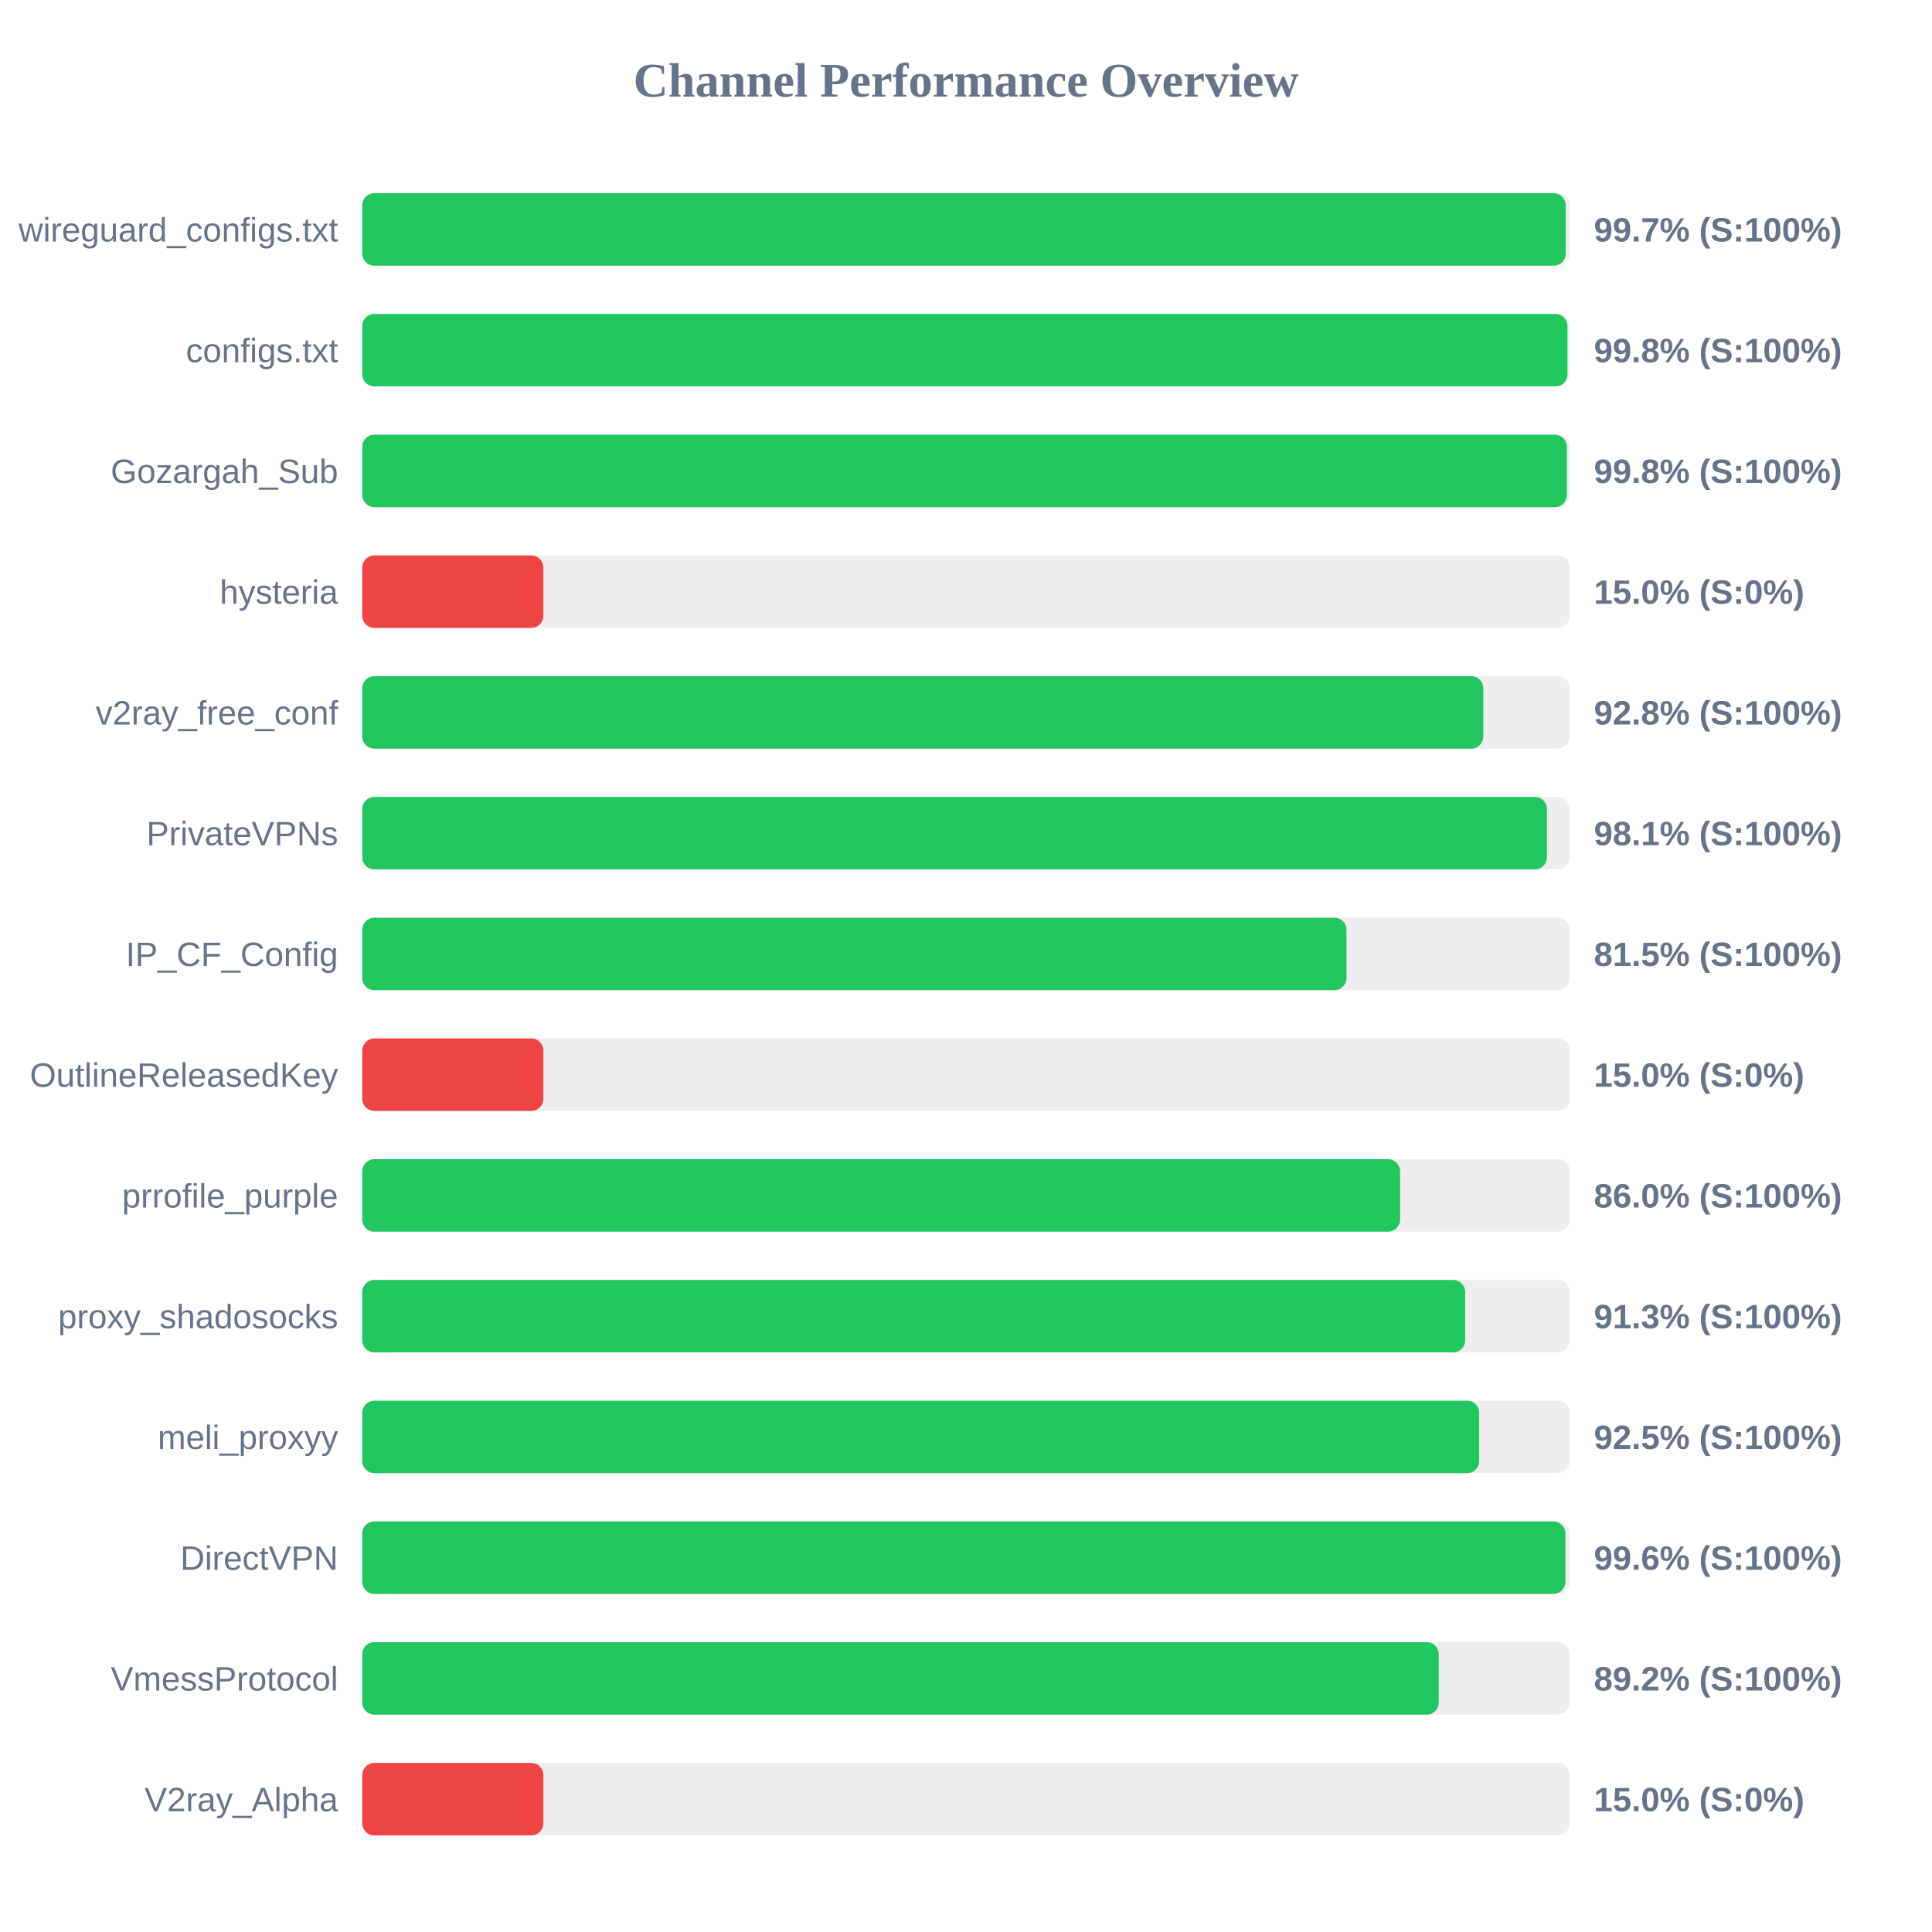
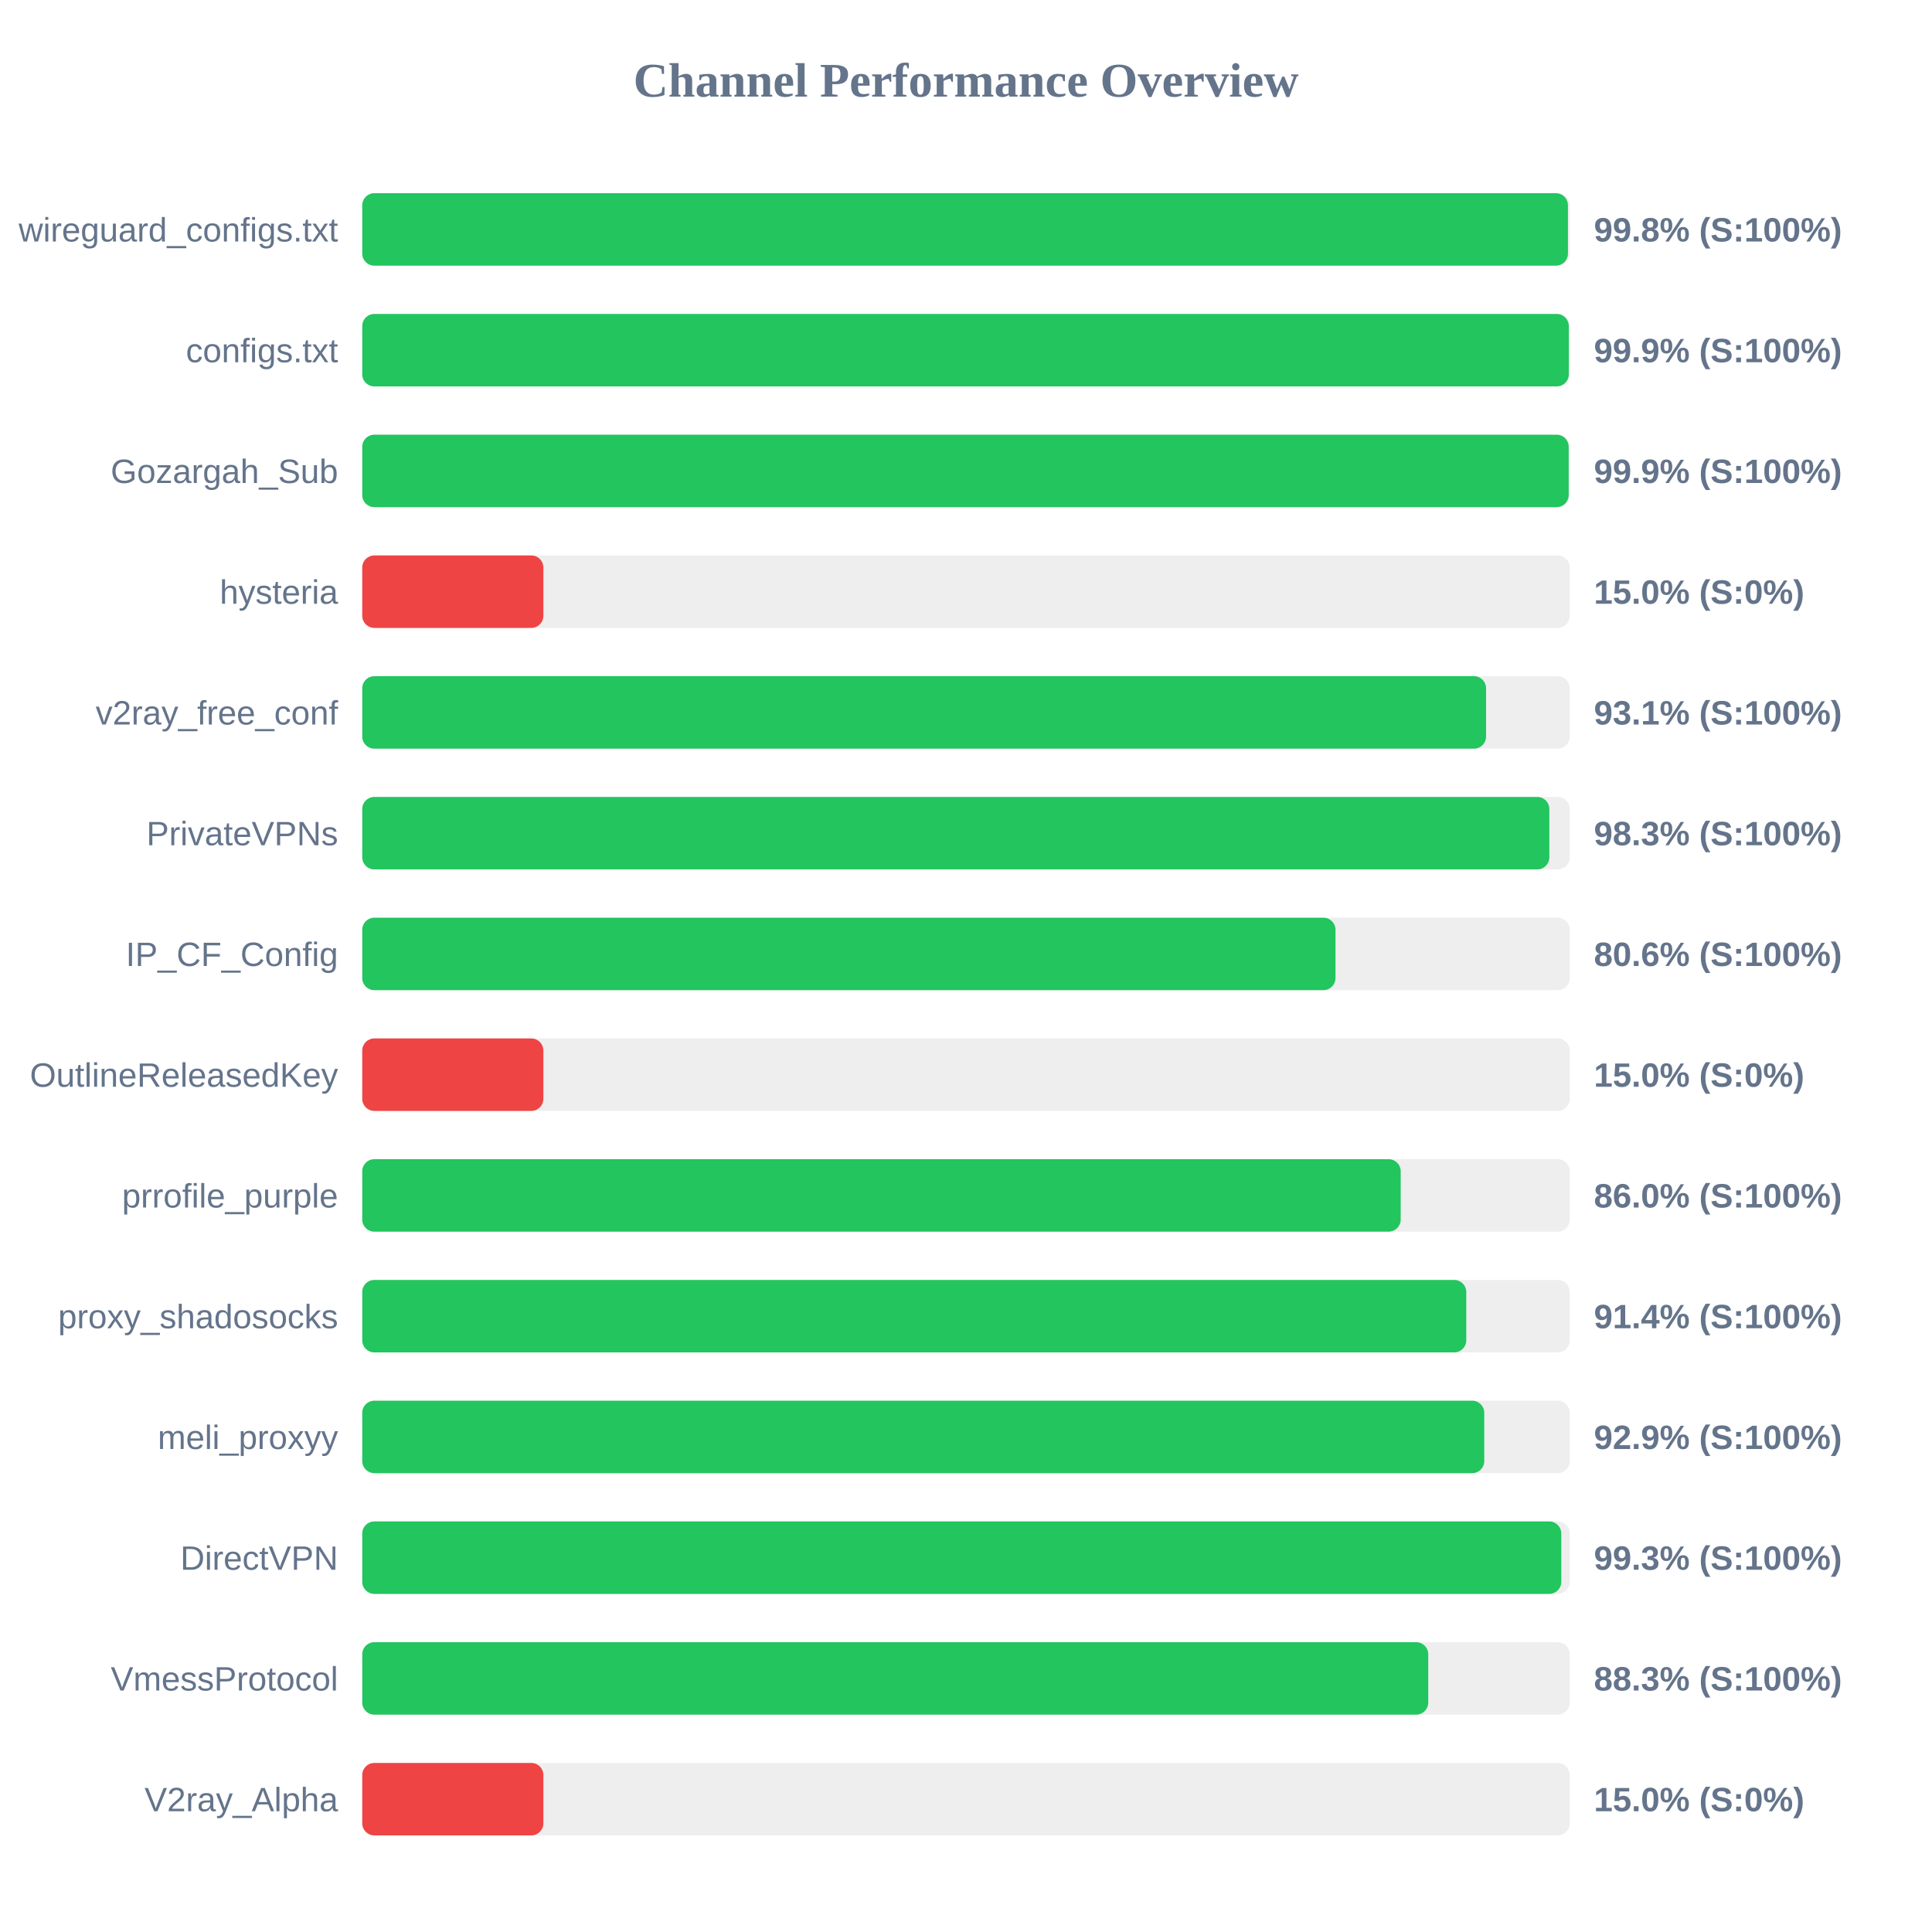
<svg xmlns="http://www.w3.org/2000/svg" width="800" height="800" version="1.1">
  <style>
        .row { font: 14px Arial; fill: #64748b; }
        .score { font: bold 14px Arial; fill: #64748b; }
    </style>
  <text x="400" y="40" text-anchor="middle" font-size="20px" font-weight="bold" fill="#64748b">Channel Performance Overview</text>
  <rect x="150" y="80" width="500" height="30" fill="#eee" rx="5" />
-   <rect x="150" y="80" width="498.35" height="30" fill="#22c55e" rx="5" />
+   <rect x="150" y="80" width="499.25" height="30" fill="#22c55e" rx="5" />
  <text x="140" y="100" text-anchor="end" class="row">wireguard_configs.txt</text>
-   <text x="660" y="100" text-anchor="start" class="score">99.7% (S:100%)</text>
+   <text x="660" y="100" text-anchor="start" class="score">99.8% (S:100%)</text>
  <rect x="150" y="130" width="500" height="30" fill="#eee" rx="5" />
-   <rect x="150" y="130" width="499.05" height="30" fill="#22c55e" rx="5" />
+   <rect x="150" y="130" width="499.6" height="30" fill="#22c55e" rx="5" />
  <text x="140" y="150" text-anchor="end" class="row">configs.txt</text>
-   <text x="660" y="150" text-anchor="start" class="score">99.8% (S:100%)</text>
+   <text x="660" y="150" text-anchor="start" class="score">99.9% (S:100%)</text>
  <rect x="150" y="180" width="500" height="30" fill="#eee" rx="5" />
-   <rect x="150" y="180" width="498.8" height="30" fill="#22c55e" rx="5" />
+   <rect x="150" y="180" width="499.55" height="30" fill="#22c55e" rx="5" />
  <text x="140" y="200" text-anchor="end" class="row">Gozargah_Sub</text>
-   <text x="660" y="200" text-anchor="start" class="score">99.8% (S:100%)</text>
+   <text x="660" y="200" text-anchor="start" class="score">99.9% (S:100%)</text>
  <rect x="150" y="230" width="500" height="30" fill="#eee" rx="5" />
  <rect x="150" y="230" width="75.0" height="30" fill="#ef4444" rx="5" />
  <text x="140" y="250" text-anchor="end" class="row">hysteria</text>
  <text x="660" y="250" text-anchor="start" class="score">15.0% (S:0%)</text>
  <rect x="150" y="280" width="500" height="30" fill="#eee" rx="5" />
-   <rect x="150" y="280" width="464.2" height="30" fill="#22c55e" rx="5" />
+   <rect x="150" y="280" width="465.35" height="30" fill="#22c55e" rx="5" />
  <text x="140" y="300" text-anchor="end" class="row">v2ray_free_conf</text>
-   <text x="660" y="300" text-anchor="start" class="score">92.8% (S:100%)</text>
+   <text x="660" y="300" text-anchor="start" class="score">93.1% (S:100%)</text>
  <rect x="150" y="330" width="500" height="30" fill="#eee" rx="5" />
-   <rect x="150" y="330" width="490.55" height="30" fill="#22c55e" rx="5" />
+   <rect x="150" y="330" width="491.55" height="30" fill="#22c55e" rx="5" />
  <text x="140" y="350" text-anchor="end" class="row">PrivateVPNs</text>
-   <text x="660" y="350" text-anchor="start" class="score">98.1% (S:100%)</text>
+   <text x="660" y="350" text-anchor="start" class="score">98.3% (S:100%)</text>
  <rect x="150" y="380" width="500" height="30" fill="#eee" rx="5" />
-   <rect x="150" y="380" width="407.55" height="30" fill="#22c55e" rx="5" />
+   <rect x="150" y="380" width="403.0" height="30" fill="#22c55e" rx="5" />
  <text x="140" y="400" text-anchor="end" class="row">IP_CF_Config</text>
-   <text x="660" y="400" text-anchor="start" class="score">81.5% (S:100%)</text>
+   <text x="660" y="400" text-anchor="start" class="score">80.6% (S:100%)</text>
  <rect x="150" y="430" width="500" height="30" fill="#eee" rx="5" />
  <rect x="150" y="430" width="75.0" height="30" fill="#ef4444" rx="5" />
  <text x="140" y="450" text-anchor="end" class="row">OutlineReleasedKey</text>
  <text x="660" y="450" text-anchor="start" class="score">15.0% (S:0%)</text>
  <rect x="150" y="480" width="500" height="30" fill="#eee" rx="5" />
-   <rect x="150" y="480" width="429.75" height="30" fill="#22c55e" rx="5" />
+   <rect x="150" y="480" width="430.0" height="30" fill="#22c55e" rx="5" />
  <text x="140" y="500" text-anchor="end" class="row">prrofile_purple</text>
  <text x="660" y="500" text-anchor="start" class="score">86.0% (S:100%)</text>
  <rect x="150" y="530" width="500" height="30" fill="#eee" rx="5" />
-   <rect x="150" y="530" width="456.7" height="30" fill="#22c55e" rx="5" />
+   <rect x="150" y="530" width="457.15" height="30" fill="#22c55e" rx="5" />
  <text x="140" y="550" text-anchor="end" class="row">proxy_shadosocks</text>
-   <text x="660" y="550" text-anchor="start" class="score">91.3% (S:100%)</text>
+   <text x="660" y="550" text-anchor="start" class="score">91.4% (S:100%)</text>
  <rect x="150" y="580" width="500" height="30" fill="#eee" rx="5" />
-   <rect x="150" y="580" width="462.5" height="30" fill="#22c55e" rx="5" />
+   <rect x="150" y="580" width="464.6" height="30" fill="#22c55e" rx="5" />
  <text x="140" y="600" text-anchor="end" class="row">meli_proxyy</text>
-   <text x="660" y="600" text-anchor="start" class="score">92.5% (S:100%)</text>
+   <text x="660" y="600" text-anchor="start" class="score">92.9% (S:100%)</text>
  <rect x="150" y="630" width="500" height="30" fill="#eee" rx="5" />
-   <rect x="150" y="630" width="498.2" height="30" fill="#22c55e" rx="5" />
+   <rect x="150" y="630" width="496.5" height="30" fill="#22c55e" rx="5" />
  <text x="140" y="650" text-anchor="end" class="row">DirectVPN</text>
-   <text x="660" y="650" text-anchor="start" class="score">99.6% (S:100%)</text>
+   <text x="660" y="650" text-anchor="start" class="score">99.3% (S:100%)</text>
  <rect x="150" y="680" width="500" height="30" fill="#eee" rx="5" />
-   <rect x="150" y="680" width="445.75" height="30" fill="#22c55e" rx="5" />
+   <rect x="150" y="680" width="441.4" height="30" fill="#22c55e" rx="5" />
  <text x="140" y="700" text-anchor="end" class="row">VmessProtocol</text>
-   <text x="660" y="700" text-anchor="start" class="score">89.2% (S:100%)</text>
+   <text x="660" y="700" text-anchor="start" class="score">88.3% (S:100%)</text>
  <rect x="150" y="730" width="500" height="30" fill="#eee" rx="5" />
  <rect x="150" y="730" width="75.0" height="30" fill="#ef4444" rx="5" />
  <text x="140" y="750" text-anchor="end" class="row">V2ray_Alpha</text>
  <text x="660" y="750" text-anchor="start" class="score">15.0% (S:0%)</text>
</svg>
